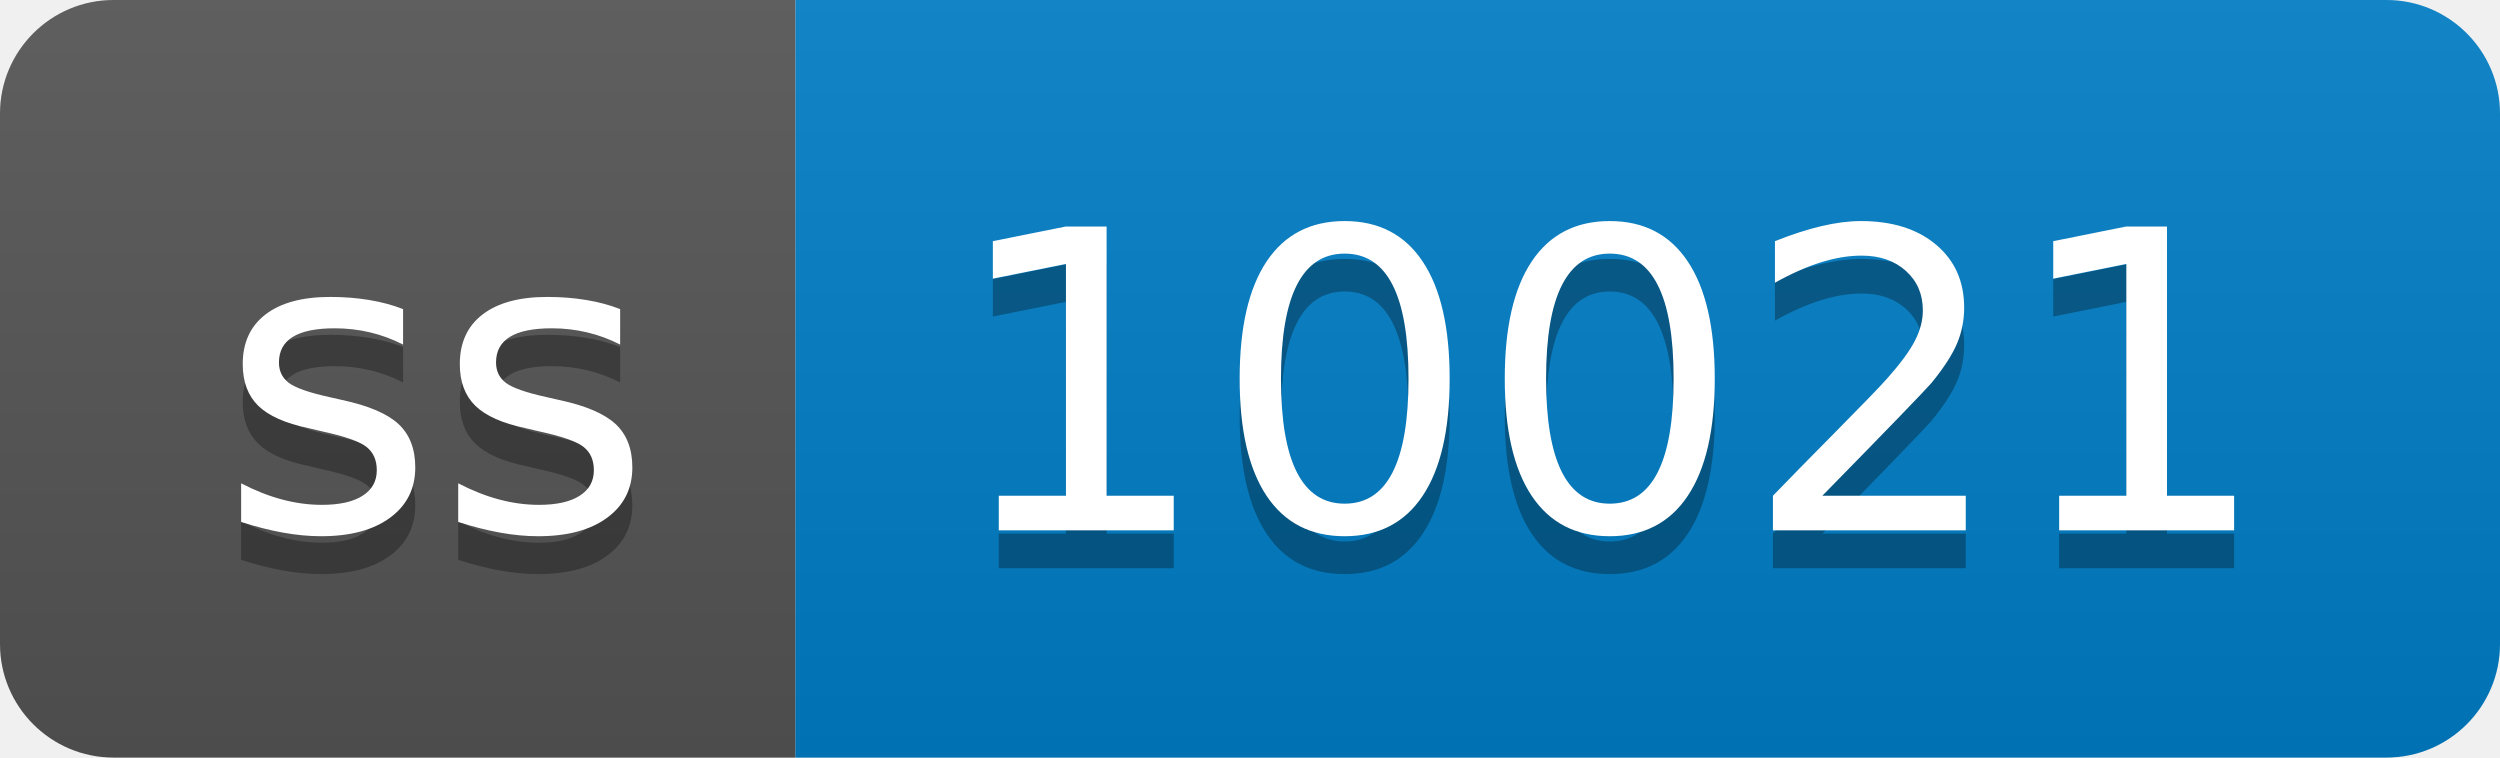
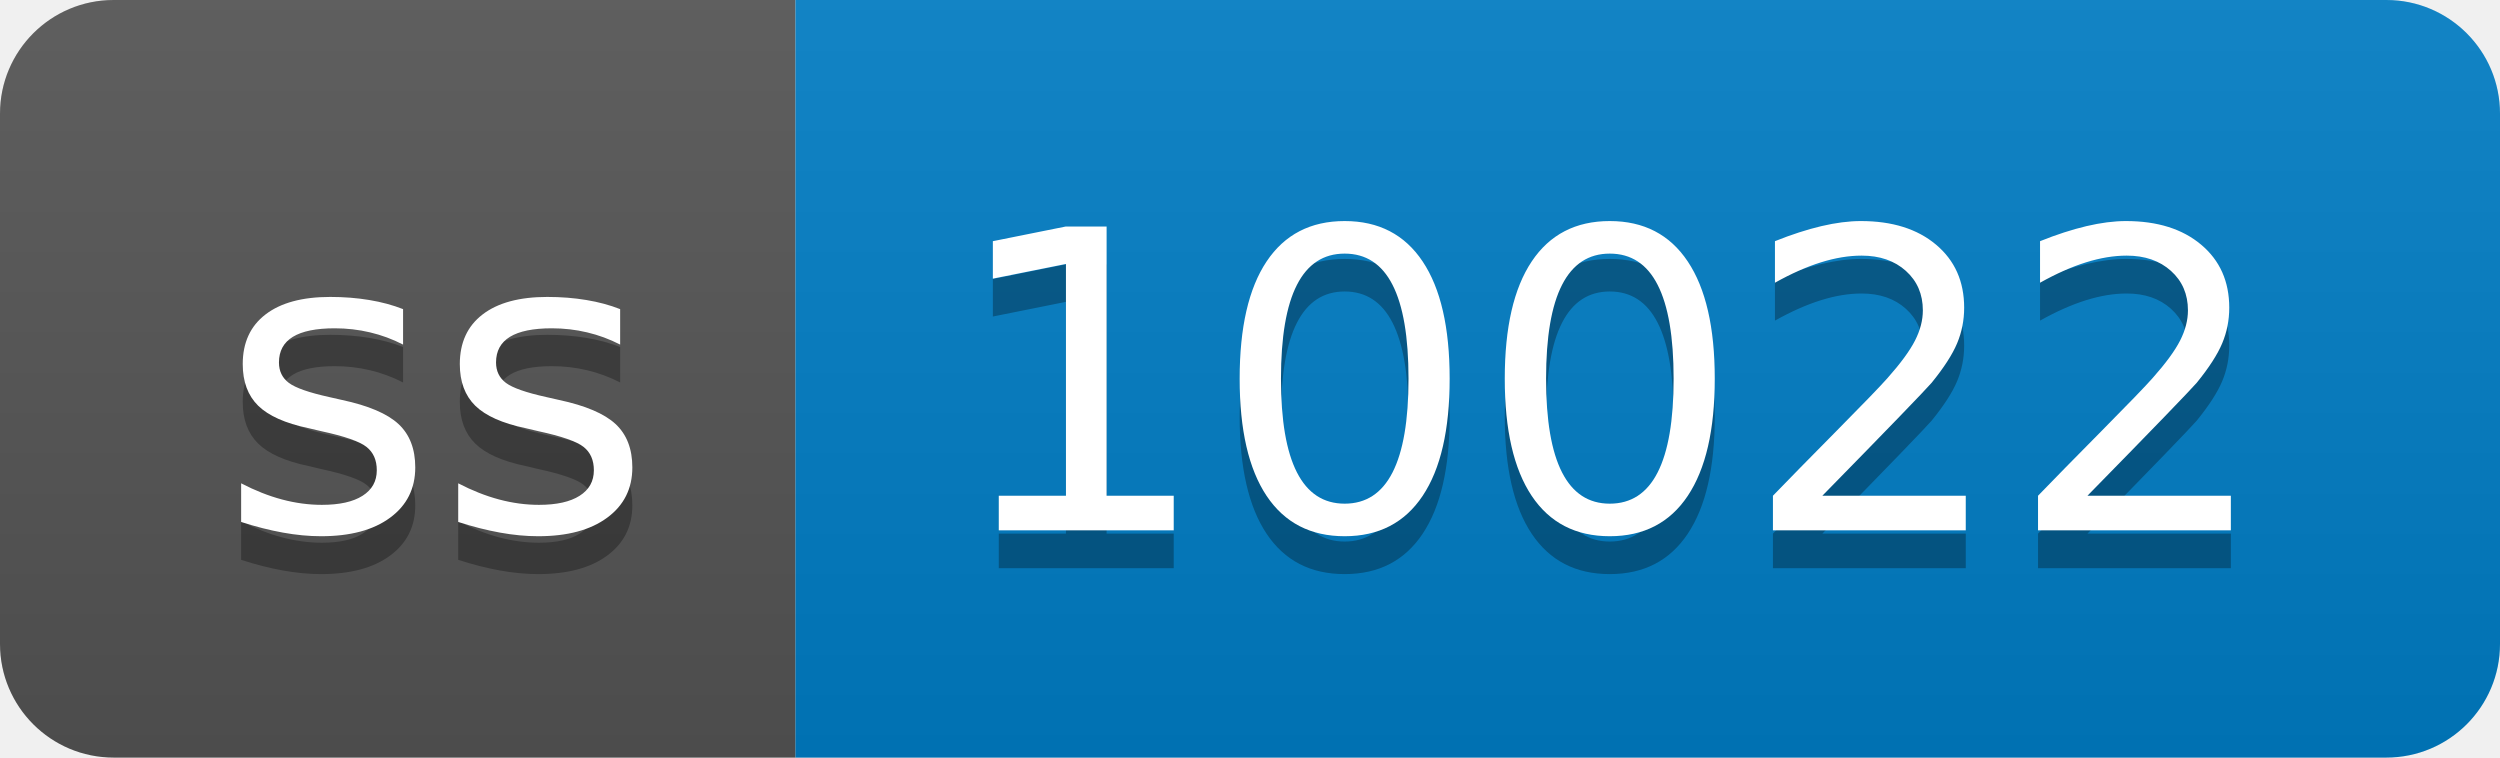
- <svg xmlns="http://www.w3.org/2000/svg" width="66" height="20" role="img" aria-label="ss: 10021">
+ <svg xmlns="http://www.w3.org/2000/svg" width="66" height="20" role="img" aria-label="ss: 10022">
  <linearGradient id="s" x2="0" y2="100%">
    <stop offset="0" stop-color="#bbb" stop-opacity=".1" />
    <stop offset="1" stop-opacity=".1" />
  </linearGradient>
  <clipPath id="r">
    <rect width="66" height="20" rx="3" fill="#fff" />
  </clipPath>
  <g clip-path="url(#r)">
    <rect width="21" height="20" fill="#555" />
    <rect x="21" width="45" height="20" fill="#007ec6" />
    <rect width="66" height="20" fill="url(#s)" />
  </g>
  <g fill="#fff" text-anchor="middle" font-family="Verdana,Geneva,DejaVu Sans,sans-serif" text-rendering="geometricPrecision" font-size="110">
    <text aria-hidden="true" x="115" y="150" fill="#010101" fill-opacity=".3" transform="scale(.1)" textLength="110">ss</text>
    <text x="115" y="140" transform="scale(.1)" fill="#fff" textLength="110">ss</text>
-     <text aria-hidden="true" x="425" y="150" fill="#010101" fill-opacity=".3" transform="scale(.1)" textLength="350">10021</text>
-     <text x="425" y="140" transform="scale(.1)" fill="#fff" textLength="350">10021</text>
+     <text aria-hidden="true" x="425" y="150" fill="#010101" fill-opacity=".3" transform="scale(.1)" textLength="350">10022</text>
+     <text x="425" y="140" transform="scale(.1)" fill="#fff" textLength="350">10022</text>
  </g>
</svg>
